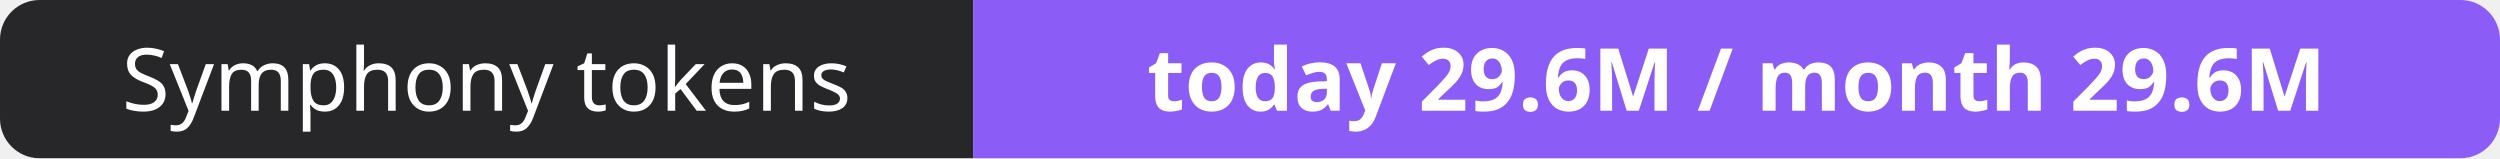
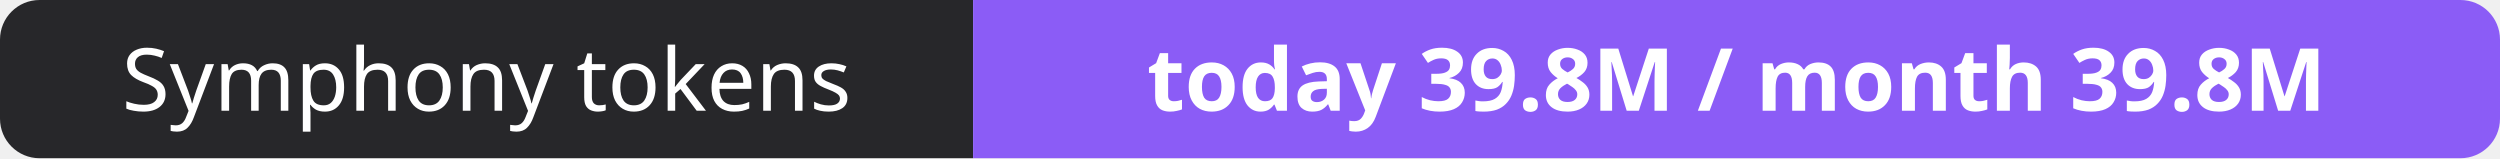
- <svg xmlns="http://www.w3.org/2000/svg" width="316" height="20" role="img" aria-label="Symphony tokens: today 29.6M / month 29.6M">
+ <svg xmlns="http://www.w3.org/2000/svg" width="316" height="20" role="img" aria-label="Symphony tokens: today 39.8M / month 39.8M">
  <clipPath id="r">
    <rect width="316" height="20" rx="5" fill="#fff" />
  </clipPath>
  <g clip-path="url(#r)">
    <rect width="123" height="20" fill="#27272a" />
    <rect x="123" width="193" height="20" fill="#8b5cf6" />
  </g>
  <g fill="#fff" text-anchor="middle" font-family="Verdana,Geneva,sans-serif" font-size="11">
    <text x="61.5" y="14">Symphony tokens</text>
-     <text x="219.5" y="14" font-weight="700">today 29.6M / month 29.6M</text>
+     <text x="219.5" y="14" font-weight="700">today 39.8M / month 39.8M</text>
  </g>
</svg>
